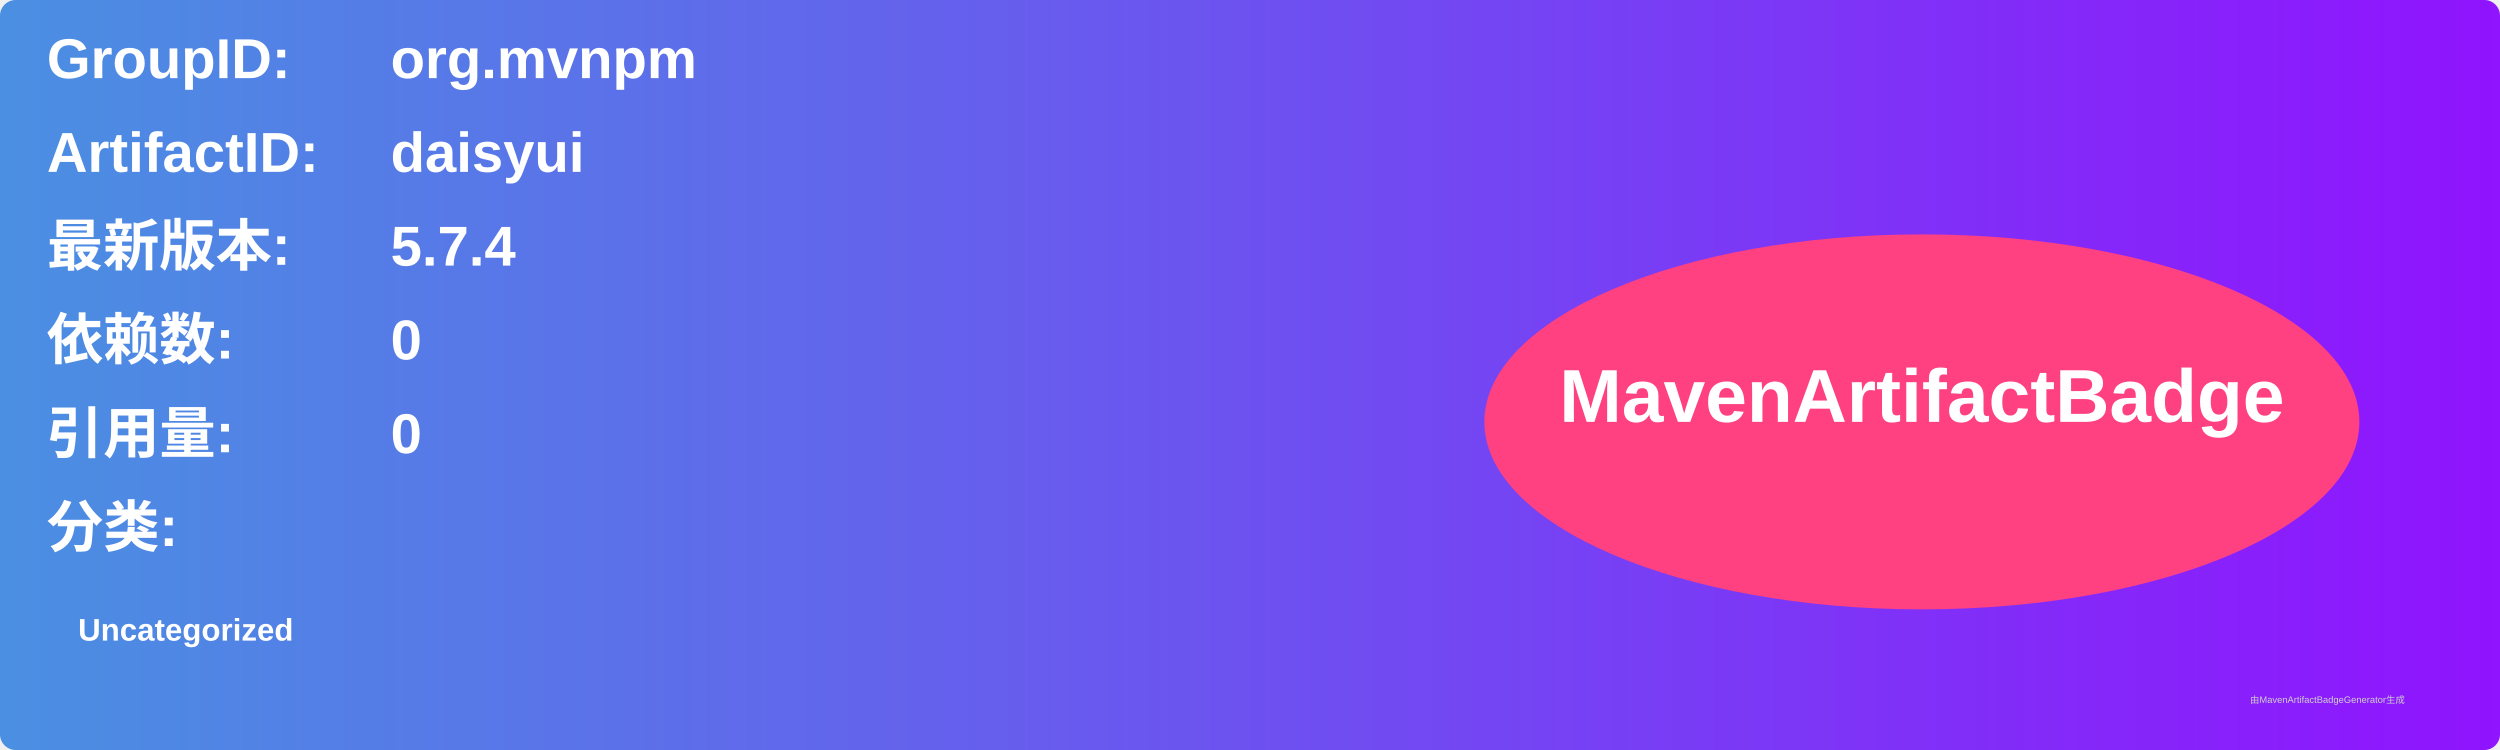
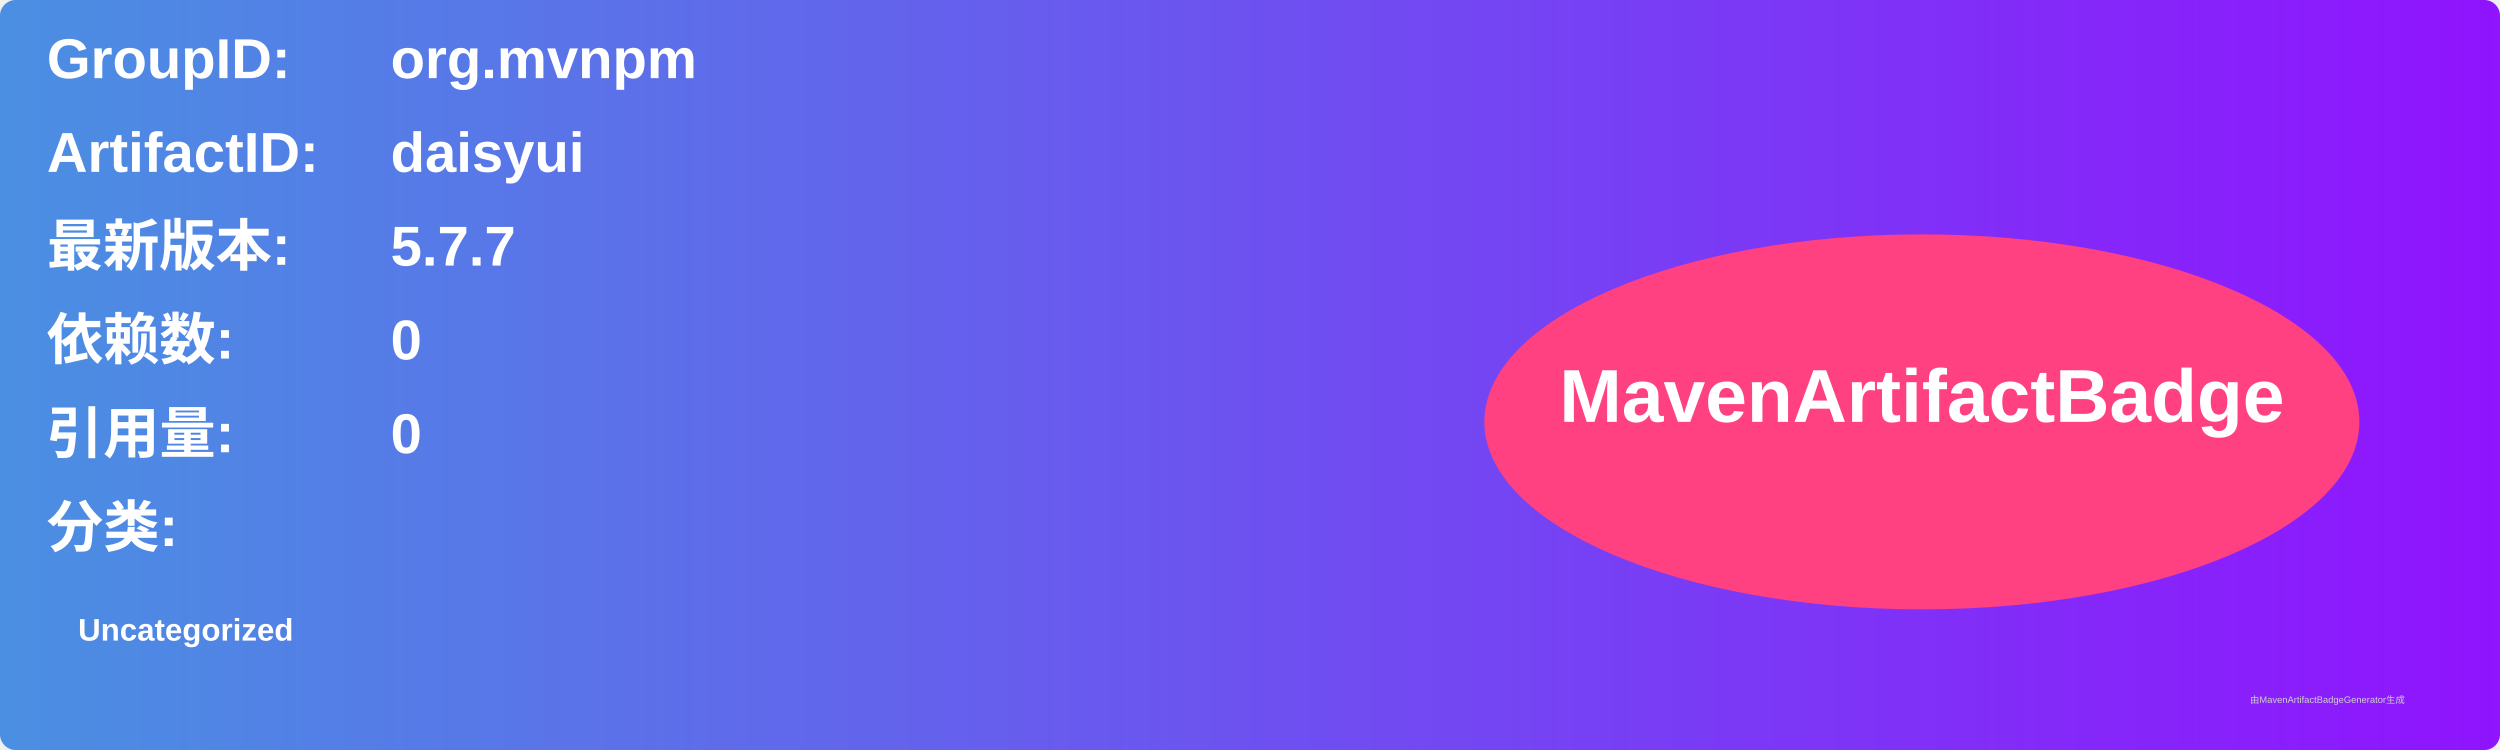
<svg xmlns="http://www.w3.org/2000/svg" width="800" height="240" viewBox="0 0 800 240">
  <linearGradient id="grad" x1="0%" y1="0%" x2="100%" y2="0%">
    <stop offset="0%" stop-color="#4a90e2" />
    <stop offset="100%" stop-color="#9013fe" />
  </linearGradient>
  <rect width="100%" height="100%" rx="5" ry="5" fill="url(#grad)" />
  <g transform="translate(15, 15)">
    <text x="0" y="10" font-family="Arial" font-size="18" fill="white" font-weight="bold" width="260">GroupID:</text>
    <text x="110" y="10" font-family="Arial" font-size="18" fill="white" font-weight="bold" width="460">org.mvnpm</text>
    <text x="0" y="40" font-family="Arial" font-size="18" fill="white" font-weight="bold" width="260">ArtifactID:</text>
    <text x="110" y="40" font-family="Arial" font-size="18" fill="white" font-weight="bold" width="460">daisyui</text>
    <text x="0" y="70" font-family="Arial" font-size="18" fill="white" font-weight="bold">最新版本:</text>
    <text x="110" y="70" font-family="Arial" font-size="18" fill="white" font-weight="bold">
-       <tspan font-weight="bold">5.7.4</tspan>
+       <tspan font-weight="bold">5.7.7</tspan>
    </text>
    <text x="0" y="100" font-family="Arial" font-size="18" fill="white" font-weight="bold">依赖数: </text>
    <text x="110" y="100" font-family="Arial" font-size="18" fill="white">
      <tspan font-weight="bold">0</tspan>
    </text>
    <text x="0" y="130" font-family="Arial" font-size="18" fill="white" font-weight="bold">引用量: </text>
    <text x="110" y="130" font-family="Arial" font-size="18" fill="white">
      <tspan font-weight="bold">0</tspan>
    </text>
    <text x="0" y="160" font-family="Arial" font-size="18" fill="white" font-weight="bold">分类:</text>
    <text x="10" y="190" font-family="Arial" font-size="10" fill="white">
      <tspan font-weight="bold">Uncategorized</tspan>
    </text>
    <ellipse cx="600" cy="120" rx="140" ry="60" fill="#ff4081" />
    <text x="600" y="120" text-anchor="middle" font-family="Arial" font-size="24" fill="white" font-weight="bold">MavenArtifactBadge</text>
  </g>
  <text x="720" y="225" font-family="Arial" font-size="3" fill="#d0d0d0">由MavenArtifactBadgeGenerator生成</text>
</svg>
